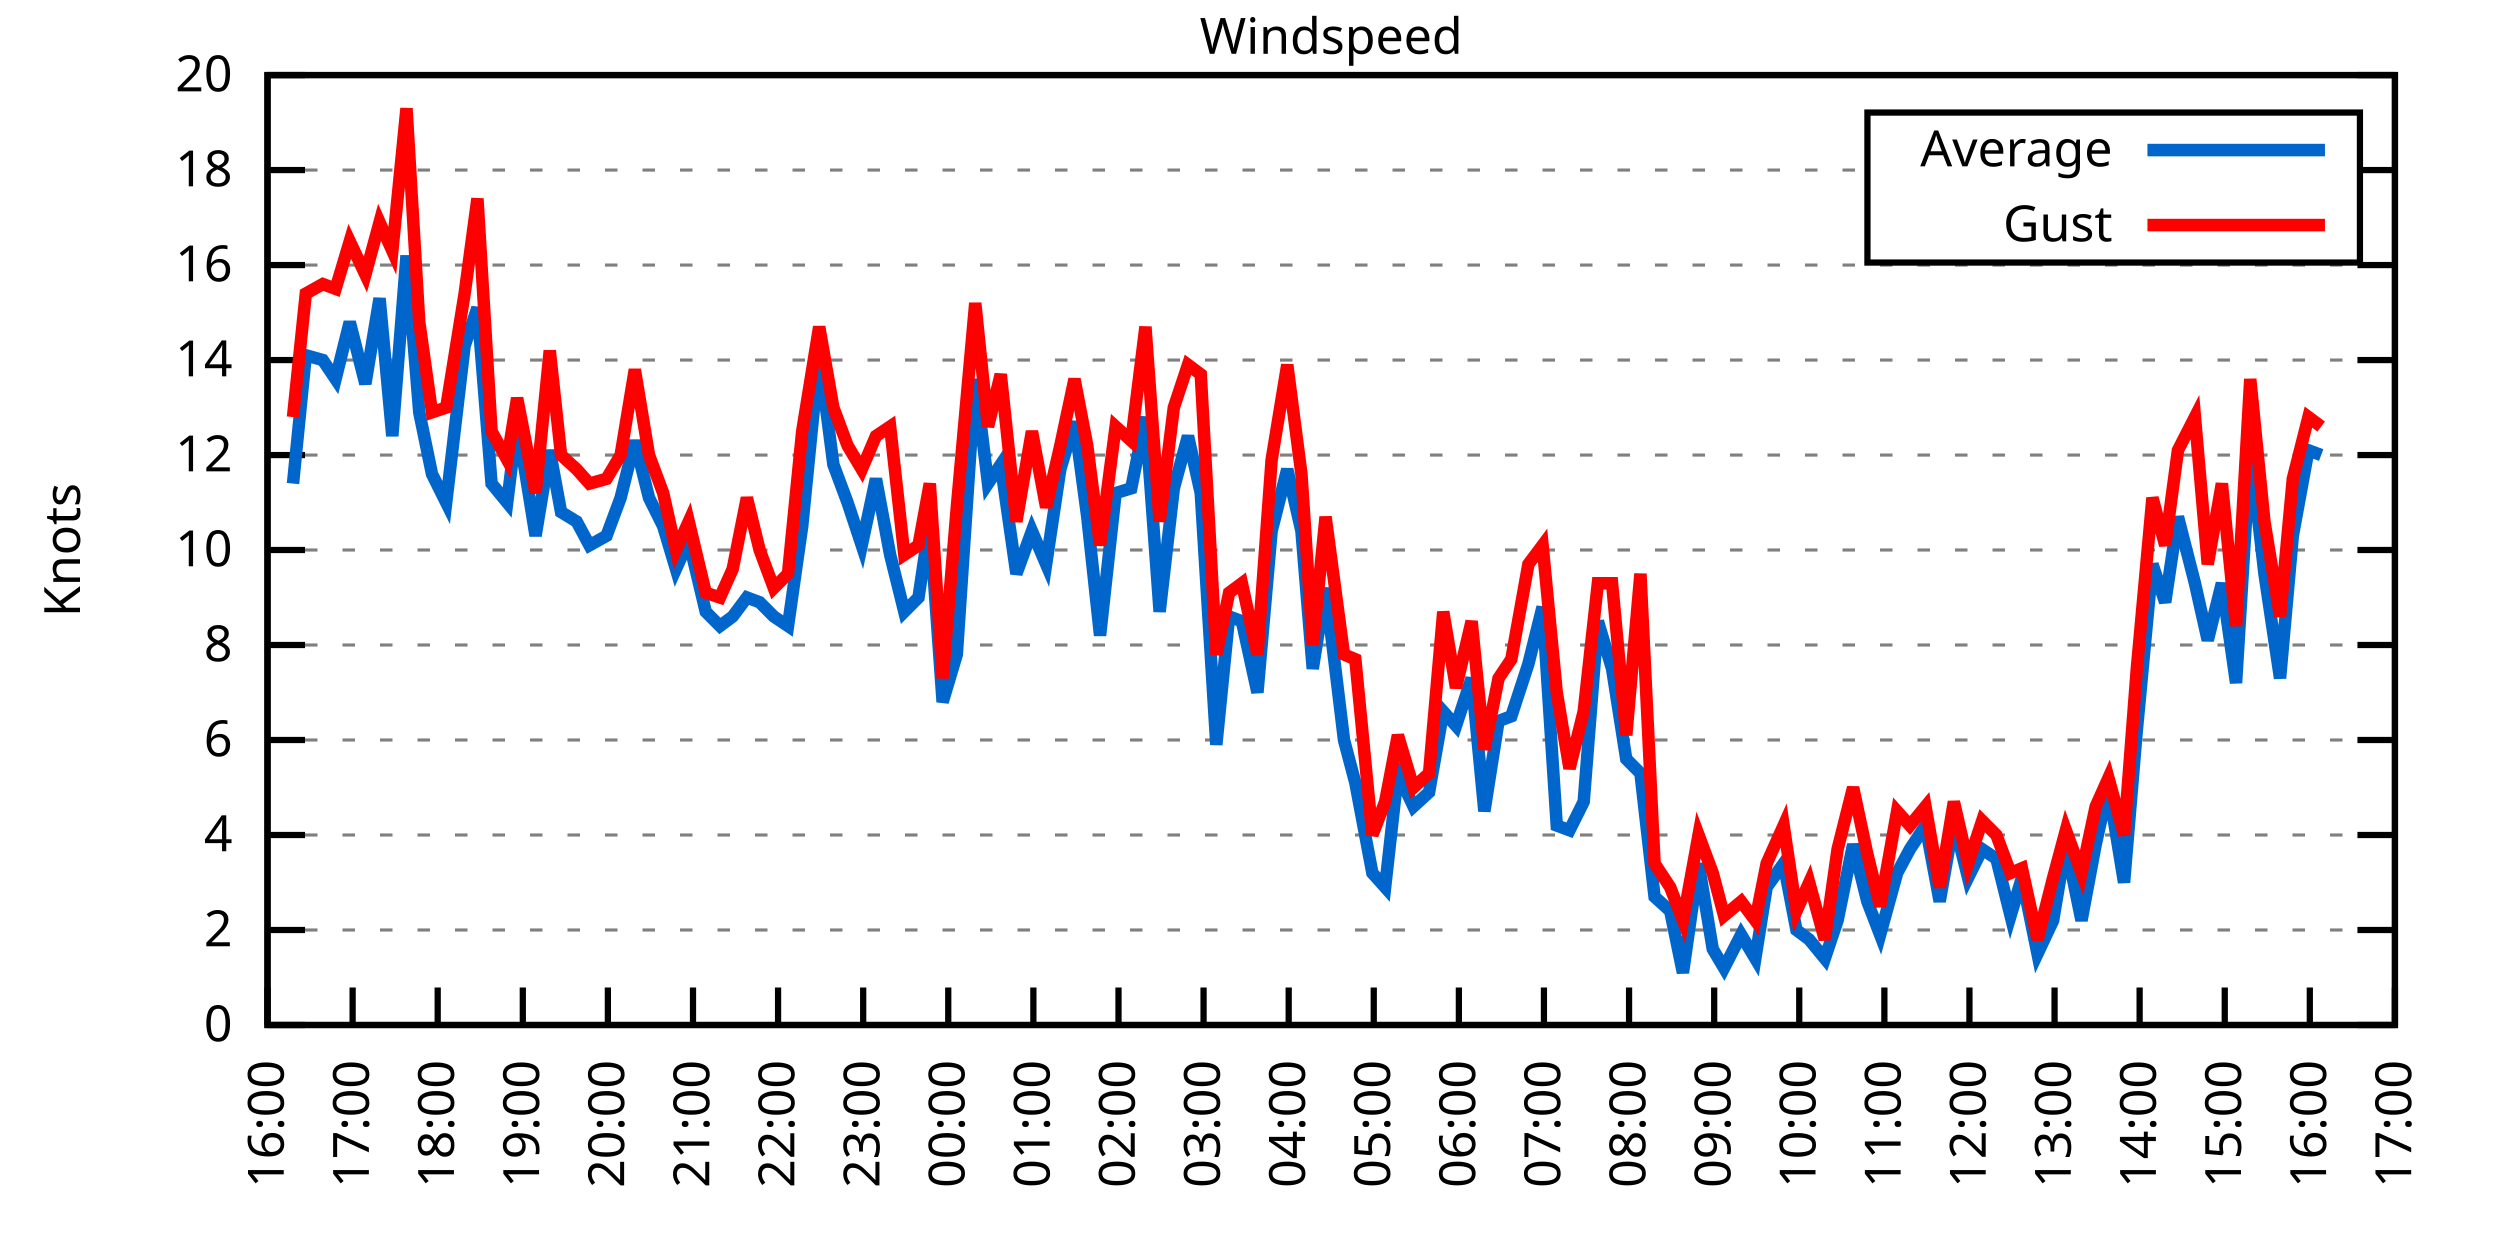
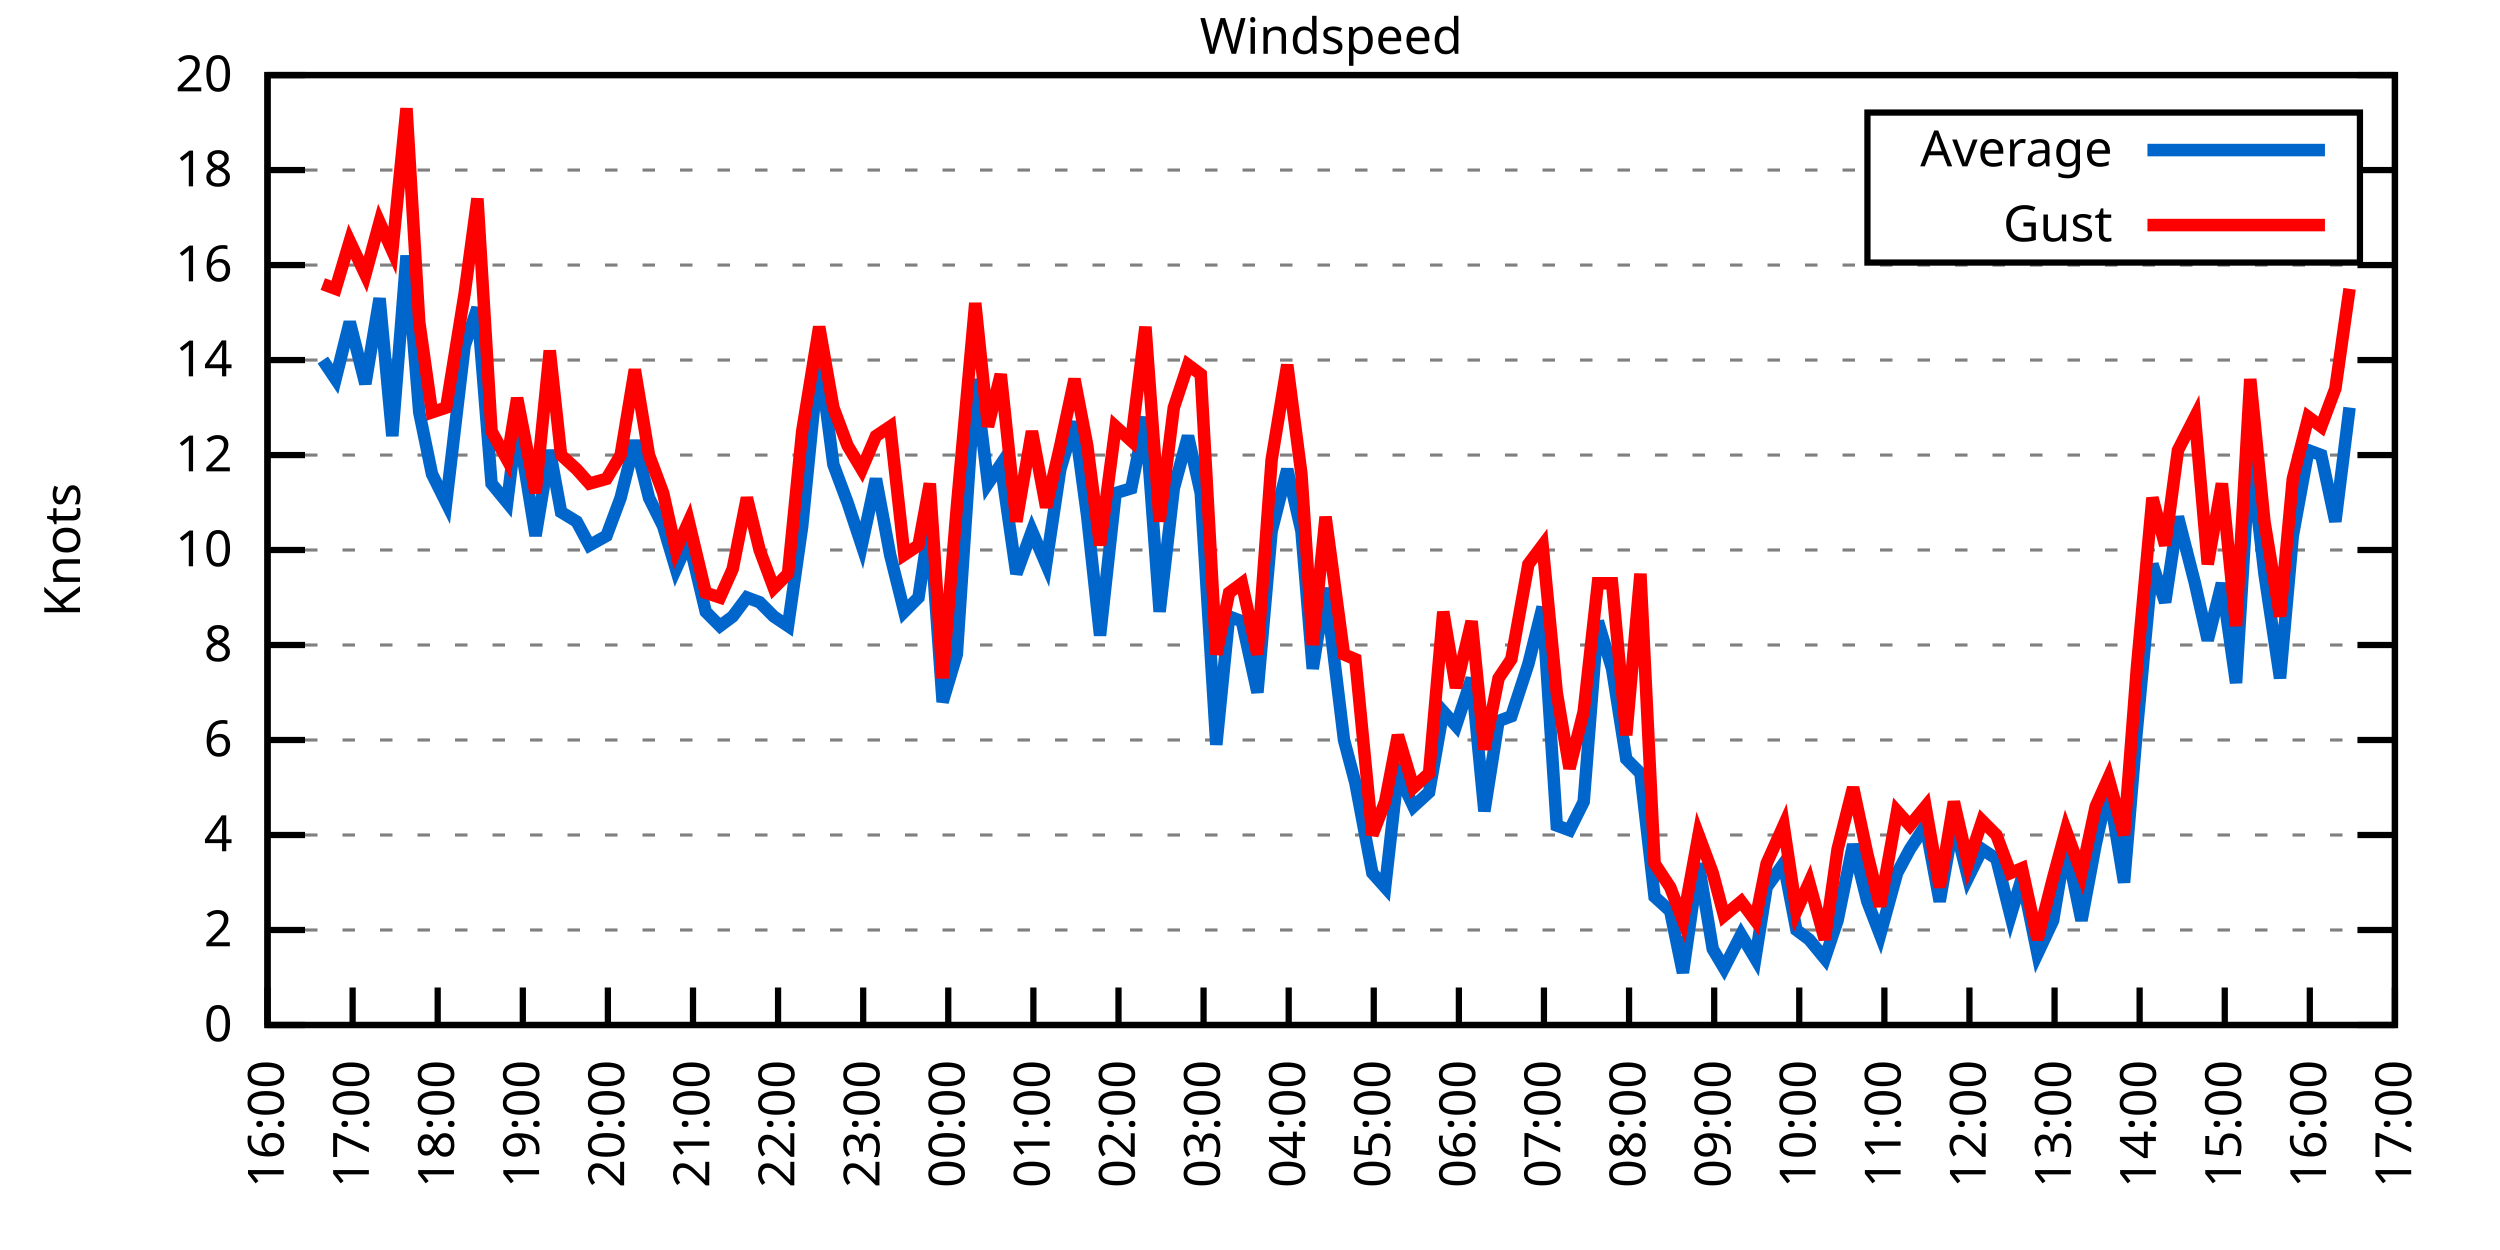
<svg xmlns="http://www.w3.org/2000/svg" xmlns:xlink="http://www.w3.org/1999/xlink" width="400" height="200" viewBox="0 0 400 200">
  <g id="gnuplot_canvas">
    <rect x="0" y="0" width="400" height="200" fill="none" />
    <defs>
      <circle id="gpDot" r="0.5" stroke-width="0.5" stroke="currentColor" />
      <path id="gpPt0" stroke-width="0.333" stroke="currentColor" d="M-1,0 h2 M0,-1 v2" />
      <path id="gpPt1" stroke-width="0.333" stroke="currentColor" d="M-1,-1 L1,1 M1,-1 L-1,1" />
      <path id="gpPt2" stroke-width="0.333" stroke="currentColor" d="M-1,0 L1,0 M0,-1 L0,1 M-1,-1 L1,1 M-1,1 L1,-1" />
      <rect id="gpPt3" stroke-width="0.333" stroke="currentColor" x="-1" y="-1" width="2" height="2" />
      <rect id="gpPt4" stroke-width="0.333" stroke="currentColor" fill="currentColor" x="-1" y="-1" width="2" height="2" />
      <circle id="gpPt5" stroke-width="0.333" stroke="currentColor" cx="0" cy="0" r="1" />
      <use xlink:href="#gpPt5" id="gpPt6" fill="currentColor" stroke="none" />
      <path id="gpPt7" stroke-width="0.333" stroke="currentColor" d="M0,-1.33 L-1.33,0.67 L1.33,0.67 z" />
      <use xlink:href="#gpPt7" id="gpPt8" fill="currentColor" stroke="none" />
      <use xlink:href="#gpPt7" id="gpPt9" stroke="currentColor" transform="rotate(180)" />
      <use xlink:href="#gpPt9" id="gpPt10" fill="currentColor" stroke="none" />
      <use xlink:href="#gpPt3" id="gpPt11" stroke="currentColor" transform="rotate(45)" />
      <use xlink:href="#gpPt11" id="gpPt12" fill="currentColor" stroke="none" />
      <path id="gpPt13" stroke-width="0.333" stroke="currentColor" d="M0,1.330 L1.265,0.411 L0.782,-1.067 L-0.782,-1.076 L-1.265,0.411 z" />
      <use xlink:href="#gpPt13" id="gpPt14" fill="currentColor" stroke="none" />
      <filter id="textbox" filterUnits="objectBoundingBox" x="0" y="0" height="1" width="1">
        <feFlood flood-color="white" flood-opacity="1" result="bgnd" />
        <feComposite in="SourceGraphic" in2="bgnd" operator="atop" />
      </filter>
      <filter id="greybox" filterUnits="objectBoundingBox" x="0" y="0" height="1" width="1">
        <feFlood flood-color="lightgrey" flood-opacity="1" result="grey" />
        <feComposite in="SourceGraphic" in2="grey" operator="atop" />
      </filter>
    </defs>
    <g fill="none" color="white" stroke="currentColor" stroke-width="1.00" stroke-linecap="butt" stroke-linejoin="miter">
</g>
    <g fill="none" color="black" stroke="currentColor" stroke-width="1.00" stroke-linecap="butt" stroke-linejoin="miter">
      <g stroke="none" shape-rendering="crispEdges">
        <polygon fill="rgb(255, 255, 255)" points="42.80,164.00 383.18,164.00 383.18,12.02 42.80,12.02 " />
      </g>
    </g>
    <g fill="none" color="black" stroke="currentColor" stroke-width="1.00" stroke-linecap="butt" stroke-linejoin="miter">
</g>
    <g fill="none" color="black" stroke="black" stroke-width="0.50" stroke-linecap="butt" stroke-linejoin="miter">
</g>
    <g fill="none" color="gray" stroke="currentColor" stroke-width="0.50" stroke-linecap="butt" stroke-linejoin="miter">
      <path stroke="gray" stroke-dasharray="2,4" class="gridline" d="M42.80,164.00 L383.19,164.00  " />
    </g>
    <g fill="none" color="gray" stroke="gray" stroke-width="1.00" stroke-linecap="butt" stroke-linejoin="miter">
</g>
    <g fill="none" color="black" stroke="currentColor" stroke-width="1.00" stroke-linecap="butt" stroke-linejoin="miter">
      <path stroke="black" d="M42.80,164.00 L48.80,164.00 M383.19,164.00 L377.19,164.00  " />
      <g transform="translate(37.20,166.60)" stroke="none" fill="black" font-family="Sans" font-size="8.00" text-anchor="end">
        <text>
          <tspan font-family="Sans"> 0</tspan>
        </text>
      </g>
    </g>
    <g fill="none" color="black" stroke="currentColor" stroke-width="1.00" stroke-linecap="butt" stroke-linejoin="miter">
</g>
    <g fill="none" color="black" stroke="black" stroke-width="0.50" stroke-linecap="butt" stroke-linejoin="miter">
</g>
    <g fill="none" color="gray" stroke="currentColor" stroke-width="0.50" stroke-linecap="butt" stroke-linejoin="miter">
      <path stroke="gray" stroke-dasharray="2,4" class="gridline" d="M42.80,148.80 L383.19,148.80  " />
    </g>
    <g fill="none" color="gray" stroke="gray" stroke-width="1.00" stroke-linecap="butt" stroke-linejoin="miter">
</g>
    <g fill="none" color="black" stroke="currentColor" stroke-width="1.00" stroke-linecap="butt" stroke-linejoin="miter">
      <path stroke="black" d="M42.80,148.80 L48.80,148.80 M383.19,148.80 L377.19,148.80  " />
      <g transform="translate(37.20,151.40)" stroke="none" fill="black" font-family="Sans" font-size="8.00" text-anchor="end">
        <text>
          <tspan font-family="Sans"> 2</tspan>
        </text>
      </g>
    </g>
    <g fill="none" color="black" stroke="currentColor" stroke-width="1.00" stroke-linecap="butt" stroke-linejoin="miter">
</g>
    <g fill="none" color="black" stroke="black" stroke-width="0.50" stroke-linecap="butt" stroke-linejoin="miter">
</g>
    <g fill="none" color="gray" stroke="currentColor" stroke-width="0.50" stroke-linecap="butt" stroke-linejoin="miter">
      <path stroke="gray" stroke-dasharray="2,4" class="gridline" d="M42.80,133.60 L383.19,133.60  " />
    </g>
    <g fill="none" color="gray" stroke="gray" stroke-width="1.00" stroke-linecap="butt" stroke-linejoin="miter">
</g>
    <g fill="none" color="black" stroke="currentColor" stroke-width="1.00" stroke-linecap="butt" stroke-linejoin="miter">
      <path stroke="black" d="M42.80,133.60 L48.80,133.60 M383.19,133.60 L377.19,133.60  " />
      <g transform="translate(37.20,136.20)" stroke="none" fill="black" font-family="Sans" font-size="8.00" text-anchor="end">
        <text>
          <tspan font-family="Sans"> 4</tspan>
        </text>
      </g>
    </g>
    <g fill="none" color="black" stroke="currentColor" stroke-width="1.00" stroke-linecap="butt" stroke-linejoin="miter">
</g>
    <g fill="none" color="black" stroke="black" stroke-width="0.50" stroke-linecap="butt" stroke-linejoin="miter">
</g>
    <g fill="none" color="gray" stroke="currentColor" stroke-width="0.50" stroke-linecap="butt" stroke-linejoin="miter">
      <path stroke="gray" stroke-dasharray="2,4" class="gridline" d="M42.80,118.40 L383.19,118.40  " />
    </g>
    <g fill="none" color="gray" stroke="gray" stroke-width="1.00" stroke-linecap="butt" stroke-linejoin="miter">
</g>
    <g fill="none" color="black" stroke="currentColor" stroke-width="1.00" stroke-linecap="butt" stroke-linejoin="miter">
      <path stroke="black" d="M42.80,118.40 L48.80,118.40 M383.19,118.40 L377.19,118.40  " />
      <g transform="translate(37.20,121.00)" stroke="none" fill="black" font-family="Sans" font-size="8.00" text-anchor="end">
        <text>
          <tspan font-family="Sans"> 6</tspan>
        </text>
      </g>
    </g>
    <g fill="none" color="black" stroke="currentColor" stroke-width="1.00" stroke-linecap="butt" stroke-linejoin="miter">
</g>
    <g fill="none" color="black" stroke="black" stroke-width="0.50" stroke-linecap="butt" stroke-linejoin="miter">
</g>
    <g fill="none" color="gray" stroke="currentColor" stroke-width="0.50" stroke-linecap="butt" stroke-linejoin="miter">
      <path stroke="gray" stroke-dasharray="2,4" class="gridline" d="M42.80,103.20 L383.19,103.20  " />
    </g>
    <g fill="none" color="gray" stroke="gray" stroke-width="1.00" stroke-linecap="butt" stroke-linejoin="miter">
</g>
    <g fill="none" color="black" stroke="currentColor" stroke-width="1.00" stroke-linecap="butt" stroke-linejoin="miter">
      <path stroke="black" d="M42.80,103.20 L48.80,103.20 M383.19,103.20 L377.19,103.20  " />
      <g transform="translate(37.20,105.80)" stroke="none" fill="black" font-family="Sans" font-size="8.00" text-anchor="end">
        <text>
          <tspan font-family="Sans"> 8</tspan>
        </text>
      </g>
    </g>
    <g fill="none" color="black" stroke="currentColor" stroke-width="1.00" stroke-linecap="butt" stroke-linejoin="miter">
</g>
    <g fill="none" color="black" stroke="black" stroke-width="0.50" stroke-linecap="butt" stroke-linejoin="miter">
</g>
    <g fill="none" color="gray" stroke="currentColor" stroke-width="0.50" stroke-linecap="butt" stroke-linejoin="miter">
      <path stroke="gray" stroke-dasharray="2,4" class="gridline" d="M42.80,88.00 L383.19,88.00  " />
    </g>
    <g fill="none" color="gray" stroke="gray" stroke-width="1.00" stroke-linecap="butt" stroke-linejoin="miter">
</g>
    <g fill="none" color="black" stroke="currentColor" stroke-width="1.00" stroke-linecap="butt" stroke-linejoin="miter">
      <path stroke="black" d="M42.80,88.00 L48.80,88.00 M383.19,88.00 L377.19,88.00  " />
      <g transform="translate(37.20,90.60)" stroke="none" fill="black" font-family="Sans" font-size="8.00" text-anchor="end">
        <text>
          <tspan font-family="Sans"> 10</tspan>
        </text>
      </g>
    </g>
    <g fill="none" color="black" stroke="currentColor" stroke-width="1.00" stroke-linecap="butt" stroke-linejoin="miter">
</g>
    <g fill="none" color="black" stroke="black" stroke-width="0.50" stroke-linecap="butt" stroke-linejoin="miter">
</g>
    <g fill="none" color="gray" stroke="currentColor" stroke-width="0.50" stroke-linecap="butt" stroke-linejoin="miter">
      <path stroke="gray" stroke-dasharray="2,4" class="gridline" d="M42.80,72.81 L383.19,72.81  " />
    </g>
    <g fill="none" color="gray" stroke="gray" stroke-width="1.00" stroke-linecap="butt" stroke-linejoin="miter">
</g>
    <g fill="none" color="black" stroke="currentColor" stroke-width="1.00" stroke-linecap="butt" stroke-linejoin="miter">
      <path stroke="black" d="M42.80,72.81 L48.80,72.81 M383.19,72.81 L377.19,72.81  " />
      <g transform="translate(37.20,75.41)" stroke="none" fill="black" font-family="Sans" font-size="8.00" text-anchor="end">
        <text>
          <tspan font-family="Sans"> 12</tspan>
        </text>
      </g>
    </g>
    <g fill="none" color="black" stroke="currentColor" stroke-width="1.00" stroke-linecap="butt" stroke-linejoin="miter">
</g>
    <g fill="none" color="black" stroke="black" stroke-width="0.50" stroke-linecap="butt" stroke-linejoin="miter">
</g>
    <g fill="none" color="gray" stroke="currentColor" stroke-width="0.50" stroke-linecap="butt" stroke-linejoin="miter">
      <path stroke="gray" stroke-dasharray="2,4" class="gridline" d="M42.80,57.61 L383.19,57.61  " />
    </g>
    <g fill="none" color="gray" stroke="gray" stroke-width="1.00" stroke-linecap="butt" stroke-linejoin="miter">
</g>
    <g fill="none" color="black" stroke="currentColor" stroke-width="1.00" stroke-linecap="butt" stroke-linejoin="miter">
      <path stroke="black" d="M42.80,57.61 L48.80,57.61 M383.19,57.61 L377.19,57.61  " />
      <g transform="translate(37.20,60.21)" stroke="none" fill="black" font-family="Sans" font-size="8.00" text-anchor="end">
        <text>
          <tspan font-family="Sans"> 14</tspan>
        </text>
      </g>
    </g>
    <g fill="none" color="black" stroke="currentColor" stroke-width="1.00" stroke-linecap="butt" stroke-linejoin="miter">
</g>
    <g fill="none" color="black" stroke="black" stroke-width="0.50" stroke-linecap="butt" stroke-linejoin="miter">
</g>
    <g fill="none" color="gray" stroke="currentColor" stroke-width="0.50" stroke-linecap="butt" stroke-linejoin="miter">
      <path stroke="gray" stroke-dasharray="2,4" class="gridline" d="M42.80,42.41 L383.19,42.41  " />
    </g>
    <g fill="none" color="gray" stroke="gray" stroke-width="1.00" stroke-linecap="butt" stroke-linejoin="miter">
</g>
    <g fill="none" color="black" stroke="currentColor" stroke-width="1.00" stroke-linecap="butt" stroke-linejoin="miter">
      <path stroke="black" d="M42.80,42.41 L48.80,42.41 M383.19,42.41 L377.19,42.41  " />
      <g transform="translate(37.20,45.01)" stroke="none" fill="black" font-family="Sans" font-size="8.00" text-anchor="end">
        <text>
          <tspan font-family="Sans"> 16</tspan>
        </text>
      </g>
    </g>
    <g fill="none" color="black" stroke="currentColor" stroke-width="1.00" stroke-linecap="butt" stroke-linejoin="miter">
</g>
    <g fill="none" color="black" stroke="black" stroke-width="0.50" stroke-linecap="butt" stroke-linejoin="miter">
</g>
    <g fill="none" color="gray" stroke="currentColor" stroke-width="0.50" stroke-linecap="butt" stroke-linejoin="miter">
      <path stroke="gray" stroke-dasharray="2,4" class="gridline" d="M42.80,27.21 L298.79,27.21 M377.59,27.21 L383.19,27.21  " />
    </g>
    <g fill="none" color="gray" stroke="gray" stroke-width="1.00" stroke-linecap="butt" stroke-linejoin="miter">
</g>
    <g fill="none" color="black" stroke="currentColor" stroke-width="1.00" stroke-linecap="butt" stroke-linejoin="miter">
      <path stroke="black" d="M42.80,27.21 L48.80,27.21 M383.19,27.21 L377.19,27.21  " />
      <g transform="translate(37.20,29.81)" stroke="none" fill="black" font-family="Sans" font-size="8.00" text-anchor="end">
        <text>
          <tspan font-family="Sans"> 18</tspan>
        </text>
      </g>
    </g>
    <g fill="none" color="black" stroke="currentColor" stroke-width="1.00" stroke-linecap="butt" stroke-linejoin="miter">
</g>
    <g fill="none" color="black" stroke="black" stroke-width="0.50" stroke-linecap="butt" stroke-linejoin="miter">
</g>
    <g fill="none" color="gray" stroke="currentColor" stroke-width="0.50" stroke-linecap="butt" stroke-linejoin="miter">
      <path stroke="gray" stroke-dasharray="2,4" class="gridline" d="M42.80,12.01 L383.19,12.01  " />
    </g>
    <g fill="none" color="gray" stroke="gray" stroke-width="1.00" stroke-linecap="butt" stroke-linejoin="miter">
</g>
    <g fill="none" color="black" stroke="currentColor" stroke-width="1.00" stroke-linecap="butt" stroke-linejoin="miter">
      <path stroke="black" d="M42.80,12.01 L48.80,12.01 M383.19,12.01 L377.19,12.01  " />
      <g transform="translate(37.20,14.61)" stroke="none" fill="black" font-family="Sans" font-size="8.00" text-anchor="end">
        <text>
          <tspan font-family="Sans"> 20</tspan>
        </text>
      </g>
    </g>
    <g fill="none" color="black" stroke="currentColor" stroke-width="1.00" stroke-linecap="butt" stroke-linejoin="miter">
      <path stroke="black" d="M42.80,164.00 L42.80,158.00  " />
      <g transform="translate(45.40,169.60) rotate(270.00)" stroke="none" fill="black" font-family="Sans" font-size="8.00" text-anchor="end">
        <text>
          <tspan font-family="Sans">16:00</tspan>
        </text>
      </g>
    </g>
    <g fill="none" color="black" stroke="currentColor" stroke-width="1.00" stroke-linecap="butt" stroke-linejoin="miter">
      <path stroke="black" d="M56.42,164.00 L56.42,158.00  " />
      <g transform="translate(59.02,169.60) rotate(270.00)" stroke="none" fill="black" font-family="Sans" font-size="8.00" text-anchor="end">
        <text>
          <tspan font-family="Sans">17:00</tspan>
        </text>
      </g>
    </g>
    <g fill="none" color="black" stroke="currentColor" stroke-width="1.00" stroke-linecap="butt" stroke-linejoin="miter">
      <path stroke="black" d="M70.03,164.00 L70.03,158.00  " />
      <g transform="translate(72.63,169.60) rotate(270.00)" stroke="none" fill="black" font-family="Sans" font-size="8.00" text-anchor="end">
        <text>
          <tspan font-family="Sans">18:00</tspan>
        </text>
      </g>
    </g>
    <g fill="none" color="black" stroke="currentColor" stroke-width="1.00" stroke-linecap="butt" stroke-linejoin="miter">
      <path stroke="black" d="M83.65,164.00 L83.65,158.00  " />
      <g transform="translate(86.25,169.60) rotate(270.00)" stroke="none" fill="black" font-family="Sans" font-size="8.00" text-anchor="end">
        <text>
          <tspan font-family="Sans">19:00</tspan>
        </text>
      </g>
    </g>
    <g fill="none" color="black" stroke="currentColor" stroke-width="1.00" stroke-linecap="butt" stroke-linejoin="miter">
      <path stroke="black" d="M97.26,164.00 L97.26,158.00  " />
      <g transform="translate(99.86,169.60) rotate(270.00)" stroke="none" fill="black" font-family="Sans" font-size="8.00" text-anchor="end">
        <text>
          <tspan font-family="Sans">20:00</tspan>
        </text>
      </g>
    </g>
    <g fill="none" color="black" stroke="currentColor" stroke-width="1.00" stroke-linecap="butt" stroke-linejoin="miter">
      <path stroke="black" d="M110.88,164.00 L110.88,158.00  " />
      <g transform="translate(113.48,169.60) rotate(270.00)" stroke="none" fill="black" font-family="Sans" font-size="8.00" text-anchor="end">
        <text>
          <tspan font-family="Sans">21:00</tspan>
        </text>
      </g>
    </g>
    <g fill="none" color="black" stroke="currentColor" stroke-width="1.00" stroke-linecap="butt" stroke-linejoin="miter">
      <path stroke="black" d="M124.49,164.00 L124.49,158.00  " />
      <g transform="translate(127.09,169.60) rotate(270.00)" stroke="none" fill="black" font-family="Sans" font-size="8.00" text-anchor="end">
        <text>
          <tspan font-family="Sans">22:00</tspan>
        </text>
      </g>
    </g>
    <g fill="none" color="black" stroke="currentColor" stroke-width="1.00" stroke-linecap="butt" stroke-linejoin="miter">
      <path stroke="black" d="M138.11,164.00 L138.11,158.00  " />
      <g transform="translate(140.71,169.60) rotate(270.00)" stroke="none" fill="black" font-family="Sans" font-size="8.00" text-anchor="end">
        <text>
          <tspan font-family="Sans">23:00</tspan>
        </text>
      </g>
    </g>
    <g fill="none" color="black" stroke="currentColor" stroke-width="1.00" stroke-linecap="butt" stroke-linejoin="miter">
      <path stroke="black" d="M151.72,164.00 L151.72,158.00  " />
      <g transform="translate(154.32,169.60) rotate(270.00)" stroke="none" fill="black" font-family="Sans" font-size="8.00" text-anchor="end">
        <text>
          <tspan font-family="Sans">00:00</tspan>
        </text>
      </g>
    </g>
    <g fill="none" color="black" stroke="currentColor" stroke-width="1.00" stroke-linecap="butt" stroke-linejoin="miter">
      <path stroke="black" d="M165.34,164.00 L165.34,158.00  " />
      <g transform="translate(167.94,169.60) rotate(270.00)" stroke="none" fill="black" font-family="Sans" font-size="8.00" text-anchor="end">
        <text>
          <tspan font-family="Sans">01:00</tspan>
        </text>
      </g>
    </g>
    <g fill="none" color="black" stroke="currentColor" stroke-width="1.00" stroke-linecap="butt" stroke-linejoin="miter">
      <path stroke="black" d="M178.96,164.00 L178.96,158.00  " />
      <g transform="translate(181.56,169.60) rotate(270.00)" stroke="none" fill="black" font-family="Sans" font-size="8.00" text-anchor="end">
        <text>
          <tspan font-family="Sans">02:00</tspan>
        </text>
      </g>
    </g>
    <g fill="none" color="black" stroke="currentColor" stroke-width="1.00" stroke-linecap="butt" stroke-linejoin="miter">
      <path stroke="black" d="M192.57,164.00 L192.57,158.00  " />
      <g transform="translate(195.17,169.60) rotate(270.00)" stroke="none" fill="black" font-family="Sans" font-size="8.00" text-anchor="end">
        <text>
          <tspan font-family="Sans">03:00</tspan>
        </text>
      </g>
    </g>
    <g fill="none" color="black" stroke="currentColor" stroke-width="1.00" stroke-linecap="butt" stroke-linejoin="miter">
      <path stroke="black" d="M206.19,164.00 L206.19,158.00  " />
      <g transform="translate(208.79,169.60) rotate(270.00)" stroke="none" fill="black" font-family="Sans" font-size="8.00" text-anchor="end">
        <text>
          <tspan font-family="Sans">04:00</tspan>
        </text>
      </g>
    </g>
    <g fill="none" color="black" stroke="currentColor" stroke-width="1.00" stroke-linecap="butt" stroke-linejoin="miter">
      <path stroke="black" d="M219.80,164.00 L219.80,158.00  " />
      <g transform="translate(222.40,169.60) rotate(270.00)" stroke="none" fill="black" font-family="Sans" font-size="8.00" text-anchor="end">
        <text>
          <tspan font-family="Sans">05:00</tspan>
        </text>
      </g>
    </g>
    <g fill="none" color="black" stroke="currentColor" stroke-width="1.00" stroke-linecap="butt" stroke-linejoin="miter">
      <path stroke="black" d="M233.42,164.00 L233.42,158.00  " />
      <g transform="translate(236.02,169.60) rotate(270.00)" stroke="none" fill="black" font-family="Sans" font-size="8.00" text-anchor="end">
        <text>
          <tspan font-family="Sans">06:00</tspan>
        </text>
      </g>
    </g>
    <g fill="none" color="black" stroke="currentColor" stroke-width="1.00" stroke-linecap="butt" stroke-linejoin="miter">
      <path stroke="black" d="M247.03,164.00 L247.03,158.00  " />
      <g transform="translate(249.63,169.60) rotate(270.00)" stroke="none" fill="black" font-family="Sans" font-size="8.00" text-anchor="end">
        <text>
          <tspan font-family="Sans">07:00</tspan>
        </text>
      </g>
    </g>
    <g fill="none" color="black" stroke="currentColor" stroke-width="1.00" stroke-linecap="butt" stroke-linejoin="miter">
      <path stroke="black" d="M260.65,164.00 L260.65,158.00  " />
      <g transform="translate(263.25,169.60) rotate(270.00)" stroke="none" fill="black" font-family="Sans" font-size="8.00" text-anchor="end">
        <text>
          <tspan font-family="Sans">08:00</tspan>
        </text>
      </g>
    </g>
    <g fill="none" color="black" stroke="currentColor" stroke-width="1.00" stroke-linecap="butt" stroke-linejoin="miter">
      <path stroke="black" d="M274.27,164.00 L274.27,158.00  " />
      <g transform="translate(276.87,169.60) rotate(270.00)" stroke="none" fill="black" font-family="Sans" font-size="8.00" text-anchor="end">
        <text>
          <tspan font-family="Sans">09:00</tspan>
        </text>
      </g>
    </g>
    <g fill="none" color="black" stroke="currentColor" stroke-width="1.00" stroke-linecap="butt" stroke-linejoin="miter">
      <path stroke="black" d="M287.88,164.00 L287.88,158.00  " />
      <g transform="translate(290.48,169.60) rotate(270.00)" stroke="none" fill="black" font-family="Sans" font-size="8.00" text-anchor="end">
        <text>
          <tspan font-family="Sans">10:00</tspan>
        </text>
      </g>
    </g>
    <g fill="none" color="black" stroke="currentColor" stroke-width="1.00" stroke-linecap="butt" stroke-linejoin="miter">
      <path stroke="black" d="M301.50,164.00 L301.50,158.00  " />
      <g transform="translate(304.10,169.60) rotate(270.00)" stroke="none" fill="black" font-family="Sans" font-size="8.00" text-anchor="end">
        <text>
          <tspan font-family="Sans">11:00</tspan>
        </text>
      </g>
    </g>
    <g fill="none" color="black" stroke="currentColor" stroke-width="1.00" stroke-linecap="butt" stroke-linejoin="miter">
      <path stroke="black" d="M315.11,164.00 L315.11,158.00  " />
      <g transform="translate(317.71,169.60) rotate(270.00)" stroke="none" fill="black" font-family="Sans" font-size="8.00" text-anchor="end">
        <text>
          <tspan font-family="Sans">12:00</tspan>
        </text>
      </g>
    </g>
    <g fill="none" color="black" stroke="currentColor" stroke-width="1.00" stroke-linecap="butt" stroke-linejoin="miter">
      <path stroke="black" d="M328.73,164.00 L328.73,158.00  " />
      <g transform="translate(331.33,169.60) rotate(270.00)" stroke="none" fill="black" font-family="Sans" font-size="8.00" text-anchor="end">
        <text>
          <tspan font-family="Sans">13:00</tspan>
        </text>
      </g>
    </g>
    <g fill="none" color="black" stroke="currentColor" stroke-width="1.00" stroke-linecap="butt" stroke-linejoin="miter">
      <path stroke="black" d="M342.34,164.00 L342.34,158.00  " />
      <g transform="translate(344.94,169.60) rotate(270.00)" stroke="none" fill="black" font-family="Sans" font-size="8.00" text-anchor="end">
        <text>
          <tspan font-family="Sans">14:00</tspan>
        </text>
      </g>
    </g>
    <g fill="none" color="black" stroke="currentColor" stroke-width="1.00" stroke-linecap="butt" stroke-linejoin="miter">
      <path stroke="black" d="M355.96,164.00 L355.96,158.00  " />
      <g transform="translate(358.56,169.60) rotate(270.00)" stroke="none" fill="black" font-family="Sans" font-size="8.00" text-anchor="end">
        <text>
          <tspan font-family="Sans">15:00</tspan>
        </text>
      </g>
    </g>
    <g fill="none" color="black" stroke="currentColor" stroke-width="1.00" stroke-linecap="butt" stroke-linejoin="miter">
      <path stroke="black" d="M369.57,164.00 L369.57,158.00  " />
      <g transform="translate(372.17,169.60) rotate(270.00)" stroke="none" fill="black" font-family="Sans" font-size="8.00" text-anchor="end">
        <text>
          <tspan font-family="Sans">16:00</tspan>
        </text>
      </g>
    </g>
    <g fill="none" color="black" stroke="currentColor" stroke-width="1.00" stroke-linecap="butt" stroke-linejoin="miter">
      <path stroke="black" d="M383.19,164.00 L383.19,158.00  " />
      <g transform="translate(385.79,169.60) rotate(270.00)" stroke="none" fill="black" font-family="Sans" font-size="8.00" text-anchor="end">
        <text>
          <tspan font-family="Sans">17:00</tspan>
        </text>
      </g>
    </g>
    <g fill="none" color="black" stroke="currentColor" stroke-width="1.00" stroke-linecap="butt" stroke-linejoin="miter">
</g>
    <g fill="none" color="black" stroke="currentColor" stroke-width="1.00" stroke-linecap="butt" stroke-linejoin="miter">
      <path stroke="black" d="M42.80,12.01 L42.80,164.00 L383.19,164.00 L383.19,12.01 L42.80,12.01 Z  " />
    </g>
    <g fill="none" color="black" stroke="currentColor" stroke-width="1.00" stroke-linecap="butt" stroke-linejoin="miter">
</g>
    <g fill="none" color="black" stroke="currentColor" stroke-width="1.00" stroke-linecap="butt" stroke-linejoin="miter">
      <path stroke="black" d="M298.79,42.01 L298.79,18.01 L377.59,18.01 L377.59,42.01 L298.79,42.01 Z  " />
    </g>
    <g id="Windspeed_plot_1">
      <g fill="none" color="white" stroke="black" stroke-width="2.00" stroke-linecap="butt" stroke-linejoin="miter">
</g>
      <g fill="none" color="black" stroke="currentColor" stroke-width="2.00" stroke-linecap="butt" stroke-linejoin="miter">
        <g transform="translate(337.99,26.61)" stroke="none" fill="black" font-family="Sans" font-size="8.00" text-anchor="end">
          <text>
            <tspan font-family="Sans">Average</tspan>
          </text>
        </g>
      </g>
      <g fill="none" color="black" stroke="currentColor" stroke-width="2.00" stroke-linecap="butt" stroke-linejoin="miter">
-         <path stroke="rgb(  0, 102, 204)" d="M343.59,24.01 L371.99,24.01 M46.88,77.37 L48.93,56.85 L51.65,57.61 L53.69,60.65 L55.96,51.53 L58.46,61.41   L60.73,47.73 L62.77,69.77 L65.04,40.89 L67.08,65.97 L69.12,75.85 L71.39,80.41 L74.34,55.33 L76.39,49.25   L78.65,77.37 L81.15,80.41 L82.74,67.49 L85.69,85.73 L87.96,72.05 L89.77,81.93 L92.27,83.45 L94.31,87.25   L97.04,85.73 L99.30,79.65 L101.57,70.53 L103.84,79.65 L106.11,84.21 L108.15,91.04 L110.20,86.49 L112.92,97.88   L115.19,100.16 L117.23,98.64 L119.50,95.60 L121.54,96.36 L123.81,98.64 L126.08,100.16 L128.35,84.21 L131.07,56.85   L133.34,74.33 L135.61,80.41 L137.88,87.25 L140.15,76.61 L142.42,88.76 L144.69,97.88 L146.96,95.60 L148.77,83.45   L150.82,112.32 L153.09,104.72 L156.04,60.65 L158.08,77.37 L160.12,74.33 L162.62,91.80 L165.11,84.97 L167.38,90.28   L169.65,75.09 L171.92,67.49 L173.96,82.69 L176.01,101.68 L178.50,78.89 L181.00,78.13 L183.27,66.73 L185.54,97.88   L187.81,78.13 L190.08,69.77 L192.12,78.89 L194.61,119.16 L196.66,98.64 L198.70,99.40 L201.19,110.80 L203.46,84.97   L205.96,75.09 L208.23,84.97 L210.04,107.00 L212.09,94.08 L215.04,118.40 L216.85,125.24 L219.58,139.68 L221.62,141.96   L223.66,123.72 L226.16,129.04 L228.65,126.76 L230.92,113.84 L232.96,116.12 L235.46,108.52 L237.50,129.80 L239.77,115.36   L241.81,114.60 L244.54,106.24 L246.81,97.12 L249.08,132.08 L251.12,132.84 L253.39,128.28 L255.66,99.40 L257.93,107.00   L260.20,121.44 L262.47,123.72 L264.73,143.48 L267.23,145.76 L269.27,155.64 L271.77,138.16 L274.04,151.84 L275.85,154.88   L278.58,149.56 L280.85,153.36 L282.66,141.96 L285.38,138.16 L287.43,148.80 L289.47,150.32 L291.97,153.36 L294.01,147.28   L296.50,135.12 L298.77,144.24 L300.82,149.56 L303.54,139.68 L305.58,135.88 L308.08,132.08 L310.35,144.24 L312.62,131.32   L314.89,140.44 L317.15,135.88 L319.42,137.40 L321.69,146.52 L323.51,140.44 L326.00,152.60 L328.50,147.28 L330.54,135.12   L333.04,147.28 L335.31,135.12 L337.35,126.00 L339.85,141.20 L341.89,116.88 L344.39,90.28 L346.43,96.36 L348.47,82.69   L351.19,93.32 L353.24,102.44 L355.50,93.32 L357.77,109.28 L360.04,72.05 L362.31,91.80 L364.81,108.52 L366.85,85.73   L369.35,72.05 L371.39,72.81  " />
+         <path stroke="rgb(  0, 102, 204)" d="M343.59,24.01 L371.99,24.01 M51.65,57.61 L53.69,60.65 L55.96,51.53 L58.46,61.41 L60.73,47.73 L62.77,69.77   L65.04,40.89 L67.08,65.97 L69.12,75.85 L71.39,80.41 L74.34,55.33 L76.39,49.25 L78.65,77.37 L81.15,80.41   L82.74,67.49 L85.69,85.73 L87.96,72.05 L89.77,81.93 L92.27,83.45 L94.31,87.25 L97.04,85.73 L99.30,79.65   L101.57,70.53 L103.84,79.65 L106.11,84.21 L108.15,91.04 L110.20,86.49 L112.92,97.88 L115.19,100.16 L117.23,98.64   L119.50,95.60 L121.54,96.36 L123.81,98.64 L126.08,100.16 L128.35,84.21 L131.07,56.85 L133.34,74.33 L135.61,80.41   L137.88,87.25 L140.15,76.61 L142.42,88.76 L144.69,97.88 L146.96,95.60 L148.77,83.45 L150.82,112.32 L153.09,104.72   L156.04,60.65 L158.08,77.37 L160.12,74.33 L162.62,91.80 L165.11,84.97 L167.38,90.28 L169.65,75.09 L171.92,67.49   L173.96,82.69 L176.01,101.68 L178.50,78.89 L181.00,78.13 L183.27,66.73 L185.54,97.88 L187.81,78.13 L190.08,69.77   L192.12,78.89 L194.61,119.16 L196.66,98.64 L198.70,99.40 L201.19,110.80 L203.46,84.97 L205.96,75.09 L208.23,84.97   L210.04,107.00 L212.09,94.08 L215.04,118.40 L216.85,125.24 L219.58,139.68 L221.62,141.96 L223.66,123.72 L226.16,129.04   L228.65,126.76 L230.92,113.84 L232.96,116.12 L235.46,108.52 L237.50,129.80 L239.77,115.36 L241.81,114.60 L244.54,106.24   L246.81,97.12 L249.08,132.08 L251.12,132.84 L253.39,128.28 L255.66,99.40 L257.93,107.00 L260.20,121.44 L262.47,123.72   L264.73,143.48 L267.23,145.76 L269.27,155.64 L271.77,138.16 L274.04,151.84 L275.85,154.88 L278.58,149.56 L280.85,153.36   L282.66,141.96 L285.38,138.16 L287.43,148.80 L289.47,150.32 L291.97,153.36 L294.01,147.28 L296.50,135.12 L298.77,144.24   L300.82,149.56 L303.54,139.68 L305.58,135.88 L308.08,132.08 L310.35,144.24 L312.62,131.32 L314.89,140.44 L317.15,135.88   L319.42,137.40 L321.69,146.52 L323.51,140.44 L326.00,152.60 L328.50,147.28 L330.54,135.12 L333.04,147.28 L335.31,135.12   L337.35,126.00 L339.85,141.20 L341.89,116.88 L344.39,90.28 L346.43,96.36 L348.47,82.69 L351.19,93.32 L353.24,102.44   L355.50,93.32 L357.77,109.28 L360.04,72.05 L362.31,91.80 L364.81,108.52 L366.85,85.73 L369.35,72.05 L371.39,72.81   L373.66,83.45 L375.93,65.21  " />
      </g>
    </g>
    <g id="Windspeed_plot_2">
      <g fill="none" color="black" stroke="currentColor" stroke-width="2.00" stroke-linecap="butt" stroke-linejoin="miter">
        <g transform="translate(337.99,38.61)" stroke="none" fill="black" font-family="Sans" font-size="8.00" text-anchor="end">
          <text>
            <tspan font-family="Sans">Gust</tspan>
          </text>
        </g>
      </g>
      <g fill="none" color="black" stroke="currentColor" stroke-width="2.00" stroke-linecap="butt" stroke-linejoin="miter">
-         <path stroke="rgb(255,   0,   0)" d="M343.59,36.01 L371.99,36.01 M46.88,66.73 L48.93,46.97 L51.65,45.45 L53.69,46.21 L55.96,38.61 L58.46,43.93   L60.73,35.57 L62.77,40.13 L65.04,17.33 L67.08,51.53 L69.12,65.97 L71.39,65.21 L74.34,46.97 L76.39,31.77   L78.65,69.01 L81.15,73.57 L82.74,63.69 L85.69,78.89 L87.96,56.09 L89.77,72.81 L92.27,75.09 L94.31,77.37   L97.04,76.61 L99.30,72.81 L101.57,59.13 L103.84,72.81 L106.11,78.89 L108.15,88.00 L110.20,83.45 L112.92,94.84   L115.19,95.60 L117.23,91.04 L119.50,79.65 L121.54,88.00 L123.81,94.08 L126.08,91.80 L128.35,69.01 L131.07,52.29   L133.34,65.21 L135.61,71.29 L137.88,75.09 L140.15,69.77 L142.42,68.25 L144.69,88.76 L146.96,87.25 L148.77,77.37   L150.82,108.52 L153.09,81.17 L156.04,48.49 L158.08,68.25 L160.12,59.89 L162.62,83.45 L165.11,69.01 L167.38,81.17   L169.65,71.29 L171.92,60.65 L173.96,71.29 L176.01,87.25 L178.50,68.25 L181.00,70.53 L183.27,52.29 L185.54,83.45   L187.81,65.21 L190.08,58.37 L192.12,59.89 L194.61,104.72 L196.66,94.84 L198.70,93.32 L201.19,104.72 L203.46,73.57   L205.96,58.37 L208.23,75.85 L210.04,103.20 L212.09,82.69 L215.04,104.72 L216.85,105.48 L219.58,133.60 L221.62,128.28   L223.66,117.64 L226.16,126.00 L228.65,123.72 L230.92,97.88 L232.96,110.04 L235.46,99.40 L237.50,119.92 L239.77,108.52   L241.81,105.48 L244.54,90.28 L246.81,87.25 L249.08,110.80 L251.12,122.96 L253.39,113.84 L255.66,93.32 L257.93,93.32   L260.20,117.64 L262.47,91.80 L264.73,138.16 L267.23,141.96 L269.27,147.28 L271.77,133.60 L274.04,139.68 L275.85,146.52   L278.58,144.24 L280.85,147.28 L282.66,138.16 L285.38,132.08 L287.43,145.76 L289.47,141.20 L291.97,150.32 L294.01,135.88   L296.50,126.00 L298.77,136.64 L300.82,145.00 L303.54,129.80 L305.58,132.08 L308.08,129.04 L310.35,141.96 L312.62,128.28   L314.89,138.16 L317.15,131.32 L319.42,133.60 L321.69,139.68 L323.51,138.92 L326.00,150.32 L328.50,140.44 L330.54,132.84   L333.04,139.68 L335.31,129.04 L337.35,124.48 L339.85,133.60 L341.89,107.00 L344.39,79.65 L346.43,87.25 L348.47,72.05   L351.19,66.73 L353.24,90.28 L355.50,77.37 L357.77,100.16 L360.04,60.65 L362.31,83.45 L364.81,98.64 L366.85,76.61   L369.35,66.73 L371.39,68.25  " />
+         <path stroke="rgb(255,   0,   0)" d="M343.59,36.01 L371.99,36.01 M51.65,45.45 L53.69,46.21 L55.96,38.61 L58.46,43.93 L60.73,35.57 L62.77,40.13   L65.04,17.33 L67.08,51.53 L69.12,65.97 L71.39,65.21 L74.34,46.97 L76.39,31.77 L78.65,69.01 L81.15,73.57   L82.74,63.69 L85.69,78.89 L87.96,56.09 L89.77,72.81 L92.27,75.09 L94.31,77.37 L97.04,76.61 L99.30,72.81   L101.57,59.13 L103.84,72.81 L106.11,78.89 L108.15,88.00 L110.20,83.45 L112.92,94.84 L115.19,95.60 L117.23,91.04   L119.50,79.65 L121.54,88.00 L123.81,94.08 L126.08,91.80 L128.35,69.01 L131.07,52.29 L133.34,65.21 L135.61,71.29   L137.88,75.09 L140.15,69.77 L142.42,68.25 L144.69,88.76 L146.96,87.25 L148.77,77.37 L150.82,108.52 L153.09,81.17   L156.04,48.49 L158.08,68.25 L160.12,59.89 L162.62,83.45 L165.11,69.01 L167.38,81.17 L169.65,71.29 L171.92,60.65   L173.96,71.29 L176.01,87.25 L178.50,68.25 L181.00,70.53 L183.27,52.29 L185.54,83.45 L187.81,65.21 L190.08,58.37   L192.12,59.89 L194.61,104.72 L196.66,94.84 L198.70,93.32 L201.19,104.72 L203.46,73.57 L205.96,58.37 L208.23,75.85   L210.04,103.20 L212.09,82.69 L215.04,104.72 L216.85,105.48 L219.58,133.60 L221.62,128.28 L223.66,117.64 L226.16,126.00   L228.65,123.72 L230.92,97.88 L232.96,110.04 L235.46,99.40 L237.50,119.92 L239.77,108.52 L241.81,105.48 L244.54,90.28   L246.81,87.25 L249.08,110.80 L251.12,122.96 L253.39,113.84 L255.66,93.32 L257.93,93.32 L260.20,117.64 L262.47,91.80   L264.73,138.16 L267.23,141.96 L269.27,147.28 L271.77,133.60 L274.04,139.68 L275.85,146.52 L278.58,144.24 L280.85,147.28   L282.66,138.16 L285.38,132.08 L287.43,145.76 L289.47,141.20 L291.97,150.32 L294.01,135.88 L296.50,126.00 L298.77,136.64   L300.82,145.00 L303.54,129.80 L305.58,132.08 L308.08,129.04 L310.35,141.96 L312.62,128.28 L314.89,138.16 L317.15,131.32   L319.42,133.60 L321.69,139.68 L323.51,138.92 L326.00,150.32 L328.50,140.44 L330.54,132.84 L333.04,139.68 L335.31,129.04   L337.35,124.48 L339.85,133.60 L341.89,107.00 L344.39,79.65 L346.43,87.25 L348.47,72.05 L351.19,66.73 L353.24,90.28   L355.50,77.37 L357.77,100.16 L360.04,60.65 L362.31,83.45 L364.81,98.64 L366.85,76.61 L369.35,66.73 L371.39,68.25   L373.66,62.17 L375.93,46.21  " />
      </g>
    </g>
    <g fill="none" color="black" stroke="currentColor" stroke-width="2.00" stroke-linecap="butt" stroke-linejoin="miter">
</g>
    <g fill="none" color="black" stroke="black" stroke-width="1.00" stroke-linecap="butt" stroke-linejoin="miter">
</g>
    <g fill="none" color="black" stroke="currentColor" stroke-width="1.00" stroke-linecap="butt" stroke-linejoin="miter">
      <path stroke="black" d="M42.80,12.01 L42.80,164.00 L383.19,164.00 L383.19,12.01 L42.80,12.01 Z  " />
      <g transform="translate(12.80,88.01) rotate(270.00)" stroke="none" fill="black" font-family="Sans" font-size="8.00" text-anchor="middle">
        <text>
          <tspan font-family="Sans">Knots</tspan>
        </text>
      </g>
    </g>
    <g fill="none" color="black" stroke="currentColor" stroke-width="1.00" stroke-linecap="butt" stroke-linejoin="miter">
</g>
    <g fill="none" color="black" stroke="currentColor" stroke-width="1.00" stroke-linecap="butt" stroke-linejoin="miter">
      <g transform="translate(212.99,8.61)" stroke="none" fill="black" font-family="Sans" font-size="8.00" text-anchor="middle">
        <text>
          <tspan font-family="Sans">Windspeed</tspan>
        </text>
      </g>
    </g>
    <g fill="none" color="black" stroke="currentColor" stroke-width="1.00" stroke-linecap="butt" stroke-linejoin="miter">
</g>
  </g>
</svg>
